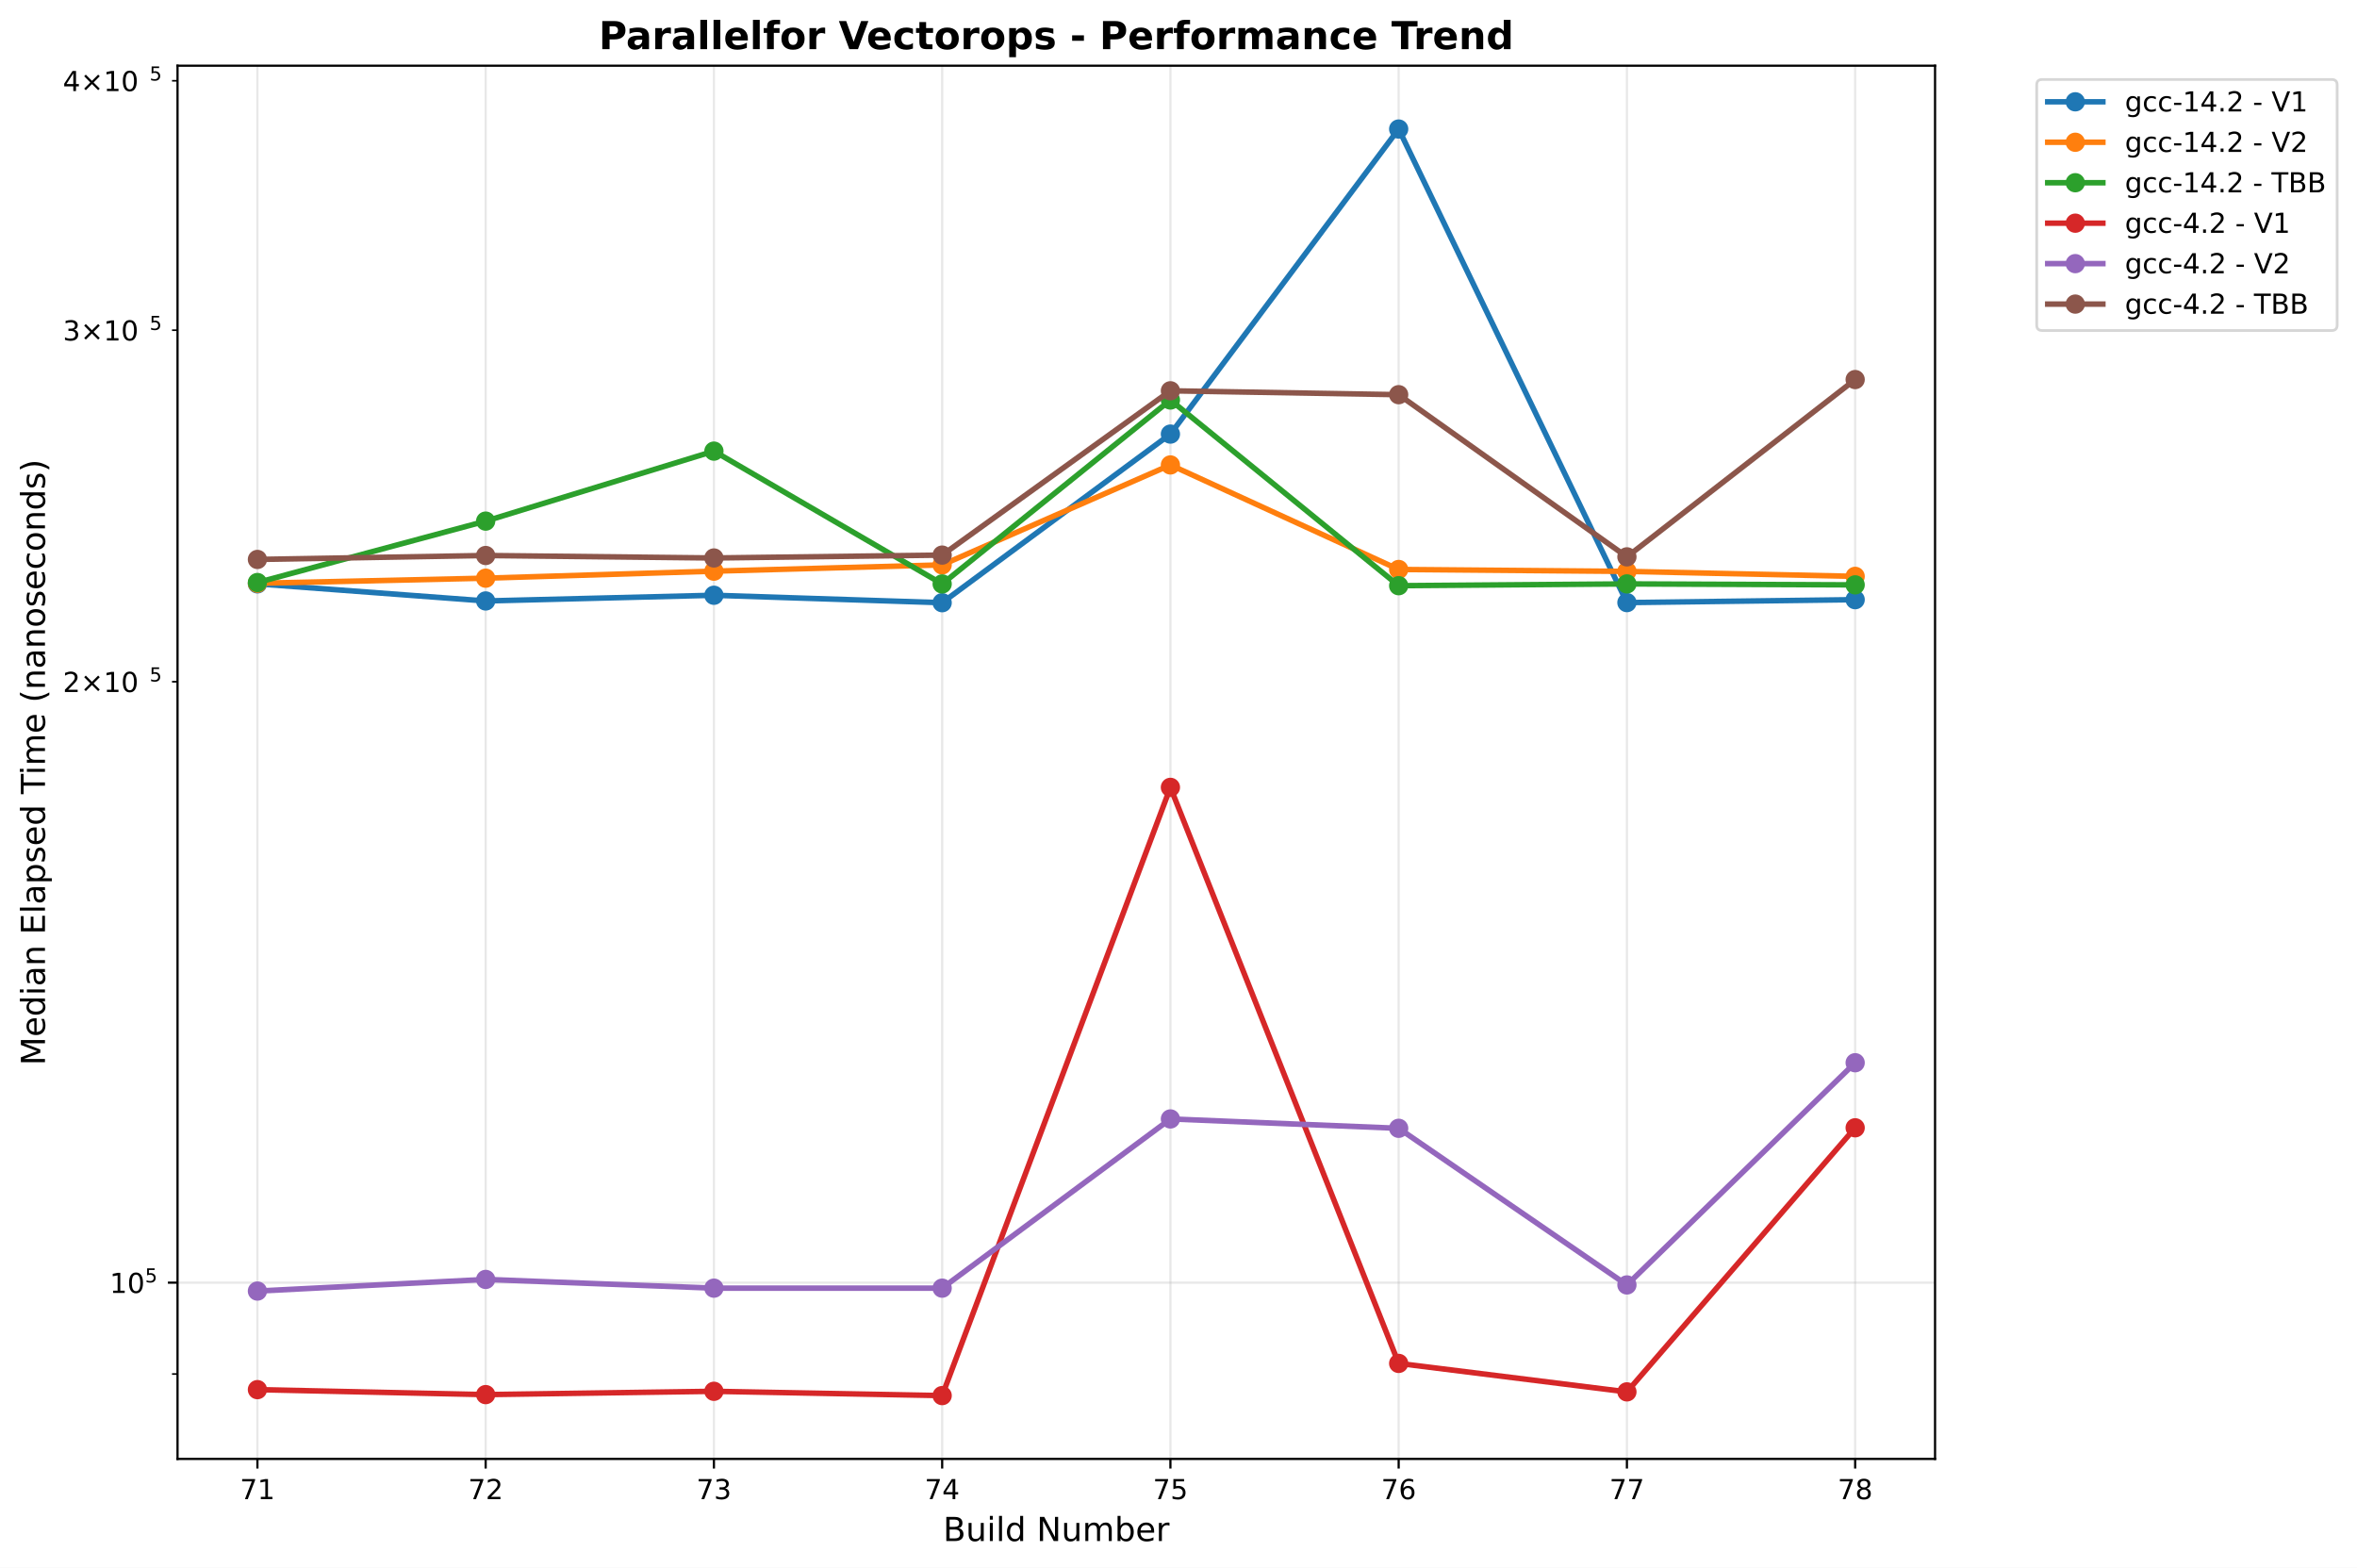
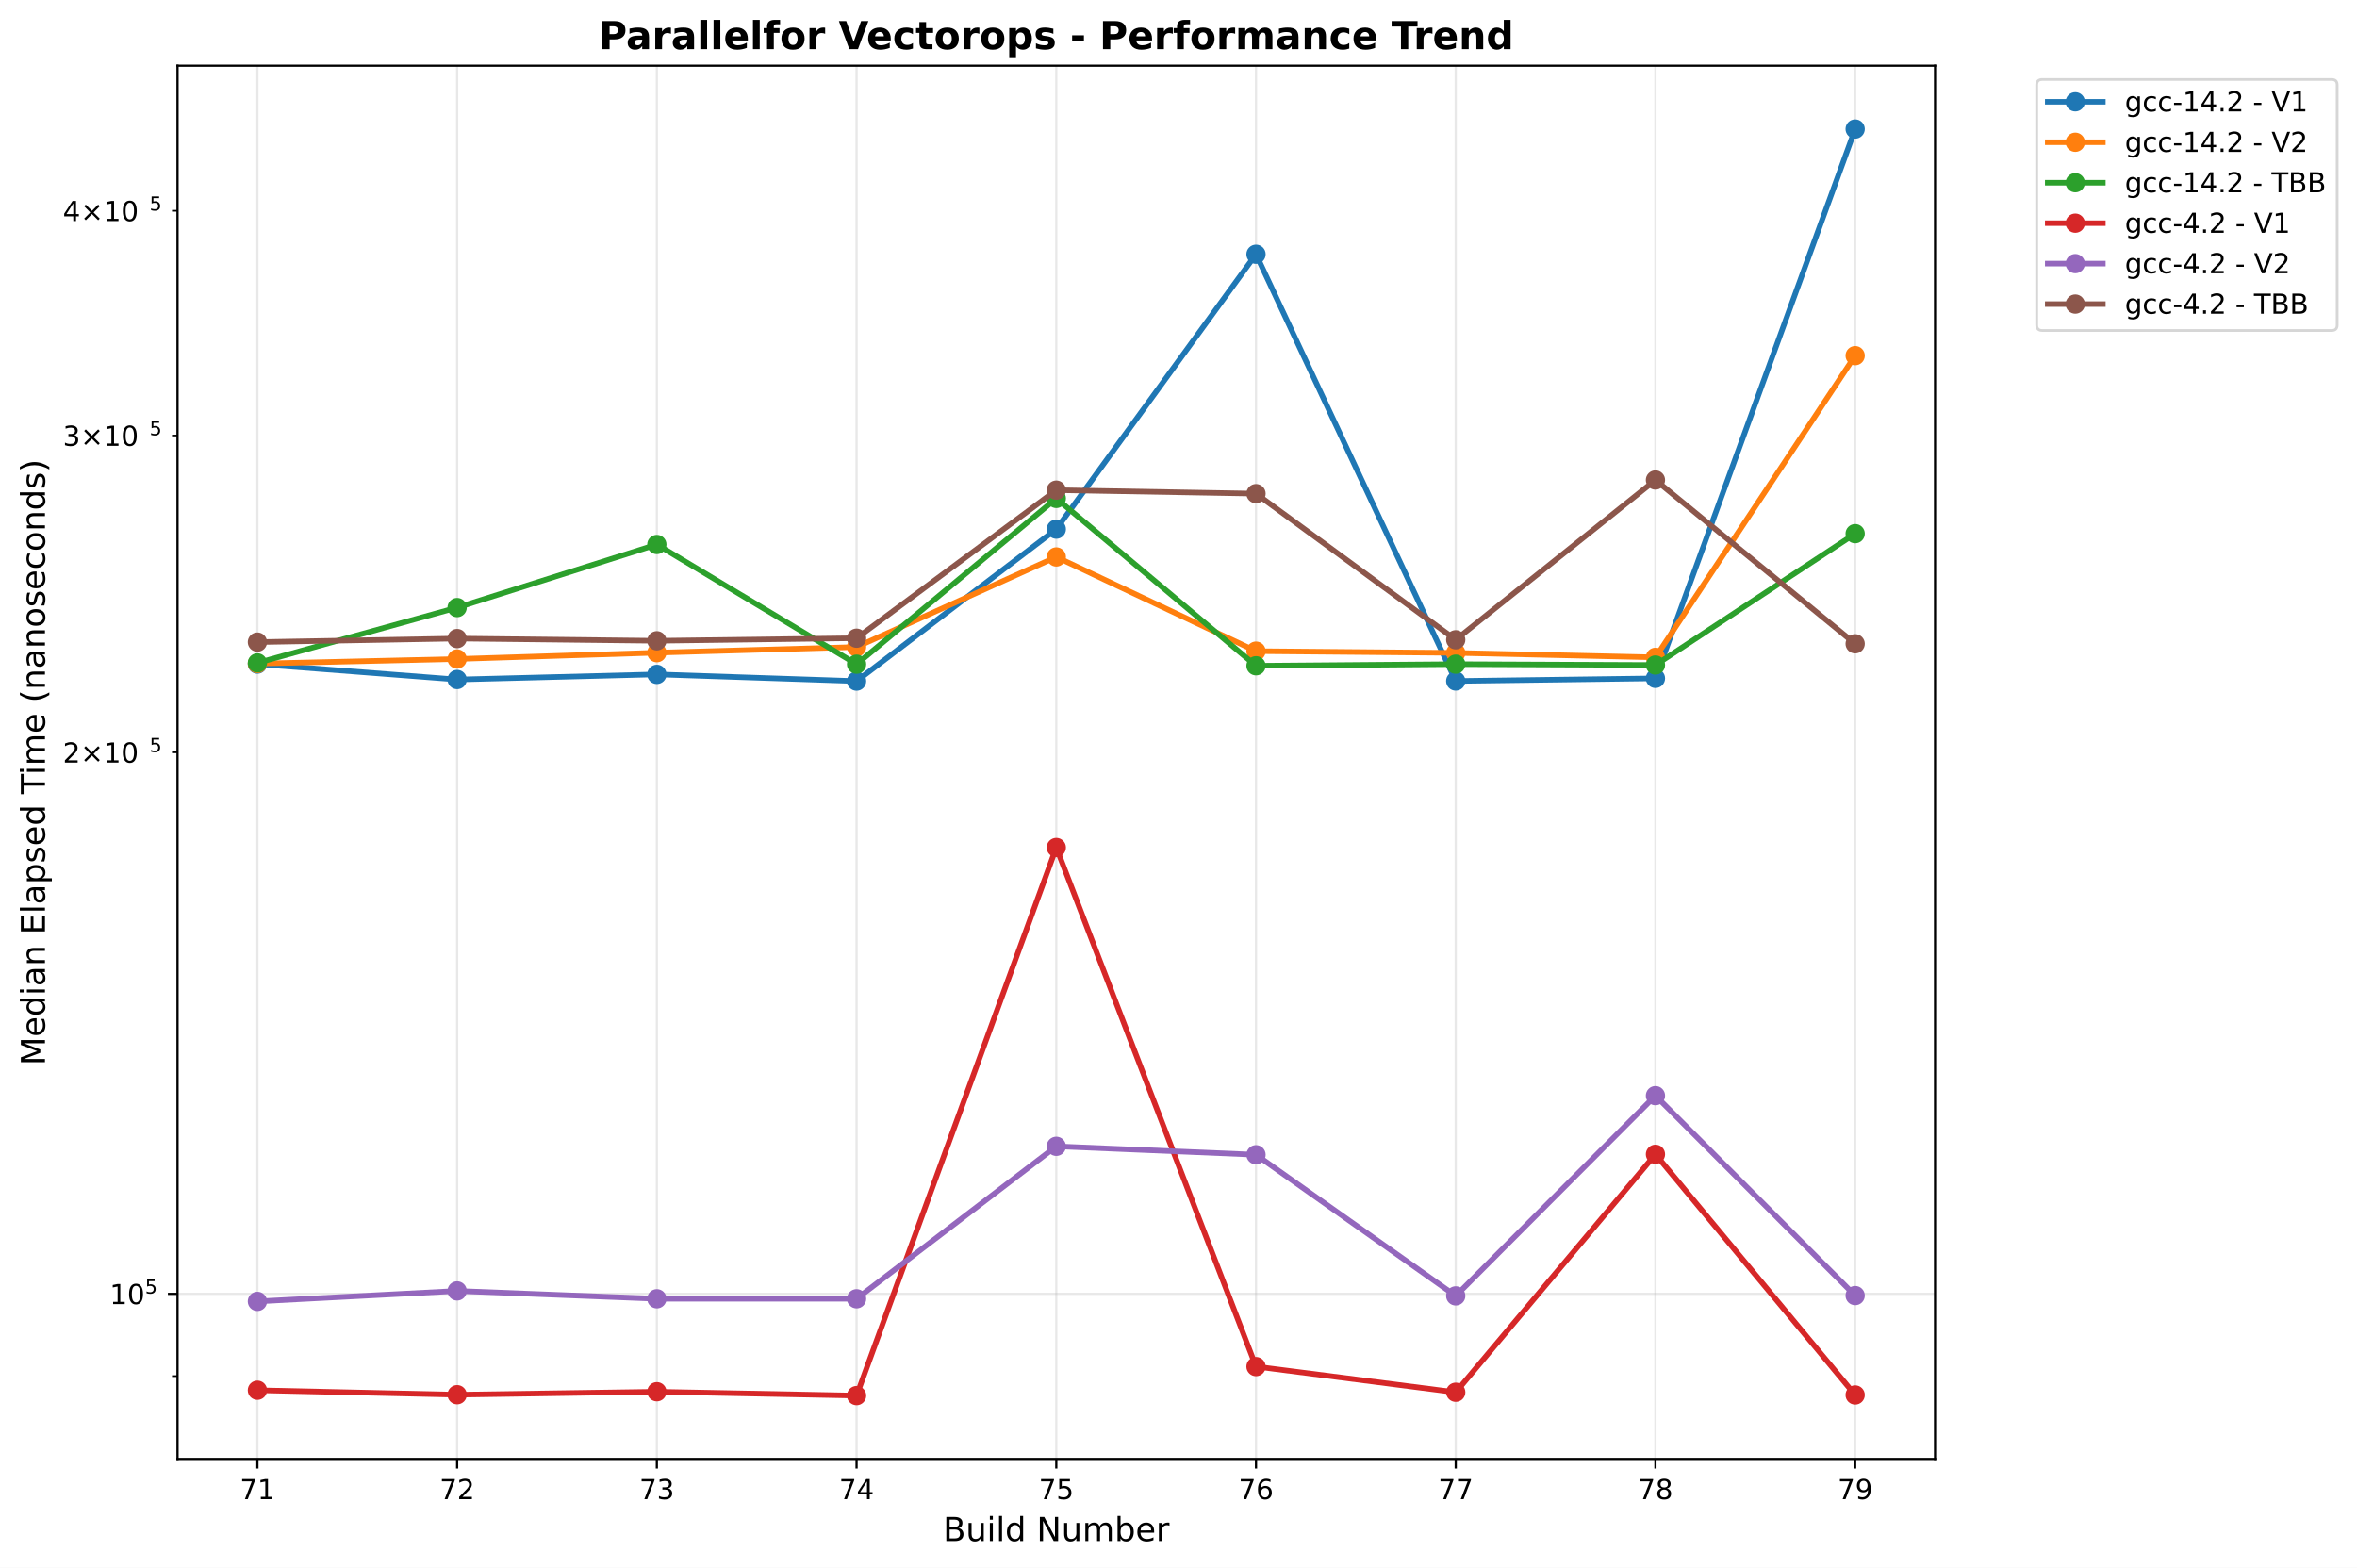
<svg xmlns="http://www.w3.org/2000/svg" xmlns:xlink="http://www.w3.org/1999/xlink" width="855.205pt" height="568.8pt" viewBox="0 0 855.205 568.8" version="1.1">
  <defs>
    <style type="text/css">*{stroke-linejoin: round; stroke-linecap: butt}</style>
  </defs>
  <g id="figure_1">
    <g id="patch_1">
      <path d="M 0 568.8  L 855.205 568.8  L 855.205 0  L 0 0  z " style="fill: #ffffff" />
    </g>
    <g id="axes_1">
      <g id="patch_2">
        <path d="M 64.414 529.308  L 702.107 529.308  L 702.107 23.838  L 64.414 23.838  z " style="fill: #ffffff" />
      </g>
      <g id="matplotlib.axis_1">
        <g id="xtick_1">
          <g id="line2d_1">
-             <path d="M 93.4 529.308  L 93.4 23.838  " clip-path="url(#p2862899b18)" style="fill: none; stroke: #b0b0b0; stroke-opacity: 0.3; stroke-width: 0.8; stroke-linecap: square" />
+             <path d="M 93.4 529.308  L 93.4 23.838  " clip-path="url(#p3cc180a839)" style="fill: none; stroke: #b0b0b0; stroke-opacity: 0.3; stroke-width: 0.8; stroke-linecap: square" />
          </g>
          <g id="line2d_2">
            <defs>
-               <path id="m5573935c95" d="M 0 0  L 0 3.5  " style="stroke: #000000; stroke-width: 0.8" />
+               <path id="m698084ceb0" d="M 0 0  L 0 3.5  " style="stroke: #000000; stroke-width: 0.8" />
            </defs>
            <g>
-               <use xlink:href="#m5573935c95" x="93.4" y="529.308" style="stroke: #000000; stroke-width: 0.8" />
+               <use xlink:href="#m698084ceb0" x="93.4" y="529.308" style="stroke: #000000; stroke-width: 0.8" />
            </g>
          </g>
          <g id="text_1">
            <text style="font: 10px 'DejaVu Sans', 'Bitstream Vera Sans', 'Computer Modern Sans Serif', 'Lucida Grande', 'Verdana', 'Geneva', 'Lucid', 'Arial', 'Helvetica', 'Avant Garde', sans-serif; text-anchor: middle" x="93.4" y="543.907" transform="rotate(-0 93.39983 543.9066)">71</text>
          </g>
        </g>
        <g id="xtick_2">
          <g id="line2d_3">
-             <path d="M 176.217 529.308  L 176.217 23.838  " clip-path="url(#p2862899b18)" style="fill: none; stroke: #b0b0b0; stroke-opacity: 0.3; stroke-width: 0.8; stroke-linecap: square" />
+             <path d="M 165.865 529.308  L 165.865 23.838  " clip-path="url(#p3cc180a839)" style="fill: none; stroke: #b0b0b0; stroke-opacity: 0.3; stroke-width: 0.8; stroke-linecap: square" />
          </g>
          <g id="line2d_4">
            <g>
-               <use xlink:href="#m5573935c95" x="176.217" y="529.308" style="stroke: #000000; stroke-width: 0.8" />
+               <use xlink:href="#m698084ceb0" x="165.865" y="529.308" style="stroke: #000000; stroke-width: 0.8" />
            </g>
          </g>
          <g id="text_2">
-             <text style="font: 10px 'DejaVu Sans', 'Bitstream Vera Sans', 'Computer Modern Sans Serif', 'Lucida Grande', 'Verdana', 'Geneva', 'Lucid', 'Arial', 'Helvetica', 'Avant Garde', sans-serif; text-anchor: middle" x="176.217" y="543.907" transform="rotate(-0 176.2172 543.9066)">72</text>
+             <text style="font: 10px 'DejaVu Sans', 'Bitstream Vera Sans', 'Computer Modern Sans Serif', 'Lucida Grande', 'Verdana', 'Geneva', 'Lucid', 'Arial', 'Helvetica', 'Avant Garde', sans-serif; text-anchor: middle" x="165.865" y="543.907" transform="rotate(-0 165.865 543.9066)">72</text>
          </g>
        </g>
        <g id="xtick_3">
          <g id="line2d_5">
-             <path d="M 259.035 529.308  L 259.035 23.838  " clip-path="url(#p2862899b18)" style="fill: none; stroke: #b0b0b0; stroke-opacity: 0.3; stroke-width: 0.8; stroke-linecap: square" />
+             <path d="M 238.33 529.308  L 238.33 23.838  " clip-path="url(#p3cc180a839)" style="fill: none; stroke: #b0b0b0; stroke-opacity: 0.3; stroke-width: 0.8; stroke-linecap: square" />
          </g>
          <g id="line2d_6">
            <g>
-               <use xlink:href="#m5573935c95" x="259.035" y="529.308" style="stroke: #000000; stroke-width: 0.8" />
+               <use xlink:href="#m698084ceb0" x="238.33" y="529.308" style="stroke: #000000; stroke-width: 0.8" />
            </g>
          </g>
          <g id="text_3">
-             <text style="font: 10px 'DejaVu Sans', 'Bitstream Vera Sans', 'Computer Modern Sans Serif', 'Lucida Grande', 'Verdana', 'Geneva', 'Lucid', 'Arial', 'Helvetica', 'Avant Garde', sans-serif; text-anchor: middle" x="259.035" y="543.907" transform="rotate(-0 259.0346 543.9066)">73</text>
+             <text style="font: 10px 'DejaVu Sans', 'Bitstream Vera Sans', 'Computer Modern Sans Serif', 'Lucida Grande', 'Verdana', 'Geneva', 'Lucid', 'Arial', 'Helvetica', 'Avant Garde', sans-serif; text-anchor: middle" x="238.33" y="543.907" transform="rotate(-0 238.3302 543.9066)">73</text>
          </g>
        </g>
        <g id="xtick_4">
          <g id="line2d_7">
-             <path d="M 341.852 529.308  L 341.852 23.838  " clip-path="url(#p2862899b18)" style="fill: none; stroke: #b0b0b0; stroke-opacity: 0.3; stroke-width: 0.8; stroke-linecap: square" />
+             <path d="M 310.795 529.308  L 310.795 23.838  " clip-path="url(#p3cc180a839)" style="fill: none; stroke: #b0b0b0; stroke-opacity: 0.3; stroke-width: 0.8; stroke-linecap: square" />
          </g>
          <g id="line2d_8">
            <g>
-               <use xlink:href="#m5573935c95" x="341.852" y="529.308" style="stroke: #000000; stroke-width: 0.8" />
+               <use xlink:href="#m698084ceb0" x="310.795" y="529.308" style="stroke: #000000; stroke-width: 0.8" />
            </g>
          </g>
          <g id="text_4">
-             <text style="font: 10px 'DejaVu Sans', 'Bitstream Vera Sans', 'Computer Modern Sans Serif', 'Lucida Grande', 'Verdana', 'Geneva', 'Lucid', 'Arial', 'Helvetica', 'Avant Garde', sans-serif; text-anchor: middle" x="341.852" y="543.907" transform="rotate(-0 341.8519 543.9066)">74</text>
+             <text style="font: 10px 'DejaVu Sans', 'Bitstream Vera Sans', 'Computer Modern Sans Serif', 'Lucida Grande', 'Verdana', 'Geneva', 'Lucid', 'Arial', 'Helvetica', 'Avant Garde', sans-serif; text-anchor: middle" x="310.795" y="543.907" transform="rotate(-0 310.7954 543.9066)">74</text>
          </g>
        </g>
        <g id="xtick_5">
          <g id="line2d_9">
-             <path d="M 424.669 529.308  L 424.669 23.838  " clip-path="url(#p2862899b18)" style="fill: none; stroke: #b0b0b0; stroke-opacity: 0.3; stroke-width: 0.8; stroke-linecap: square" />
+             <path d="M 383.261 529.308  L 383.261 23.838  " clip-path="url(#p3cc180a839)" style="fill: none; stroke: #b0b0b0; stroke-opacity: 0.3; stroke-width: 0.8; stroke-linecap: square" />
          </g>
          <g id="line2d_10">
            <g>
-               <use xlink:href="#m5573935c95" x="424.669" y="529.308" style="stroke: #000000; stroke-width: 0.8" />
+               <use xlink:href="#m698084ceb0" x="383.261" y="529.308" style="stroke: #000000; stroke-width: 0.8" />
            </g>
          </g>
          <g id="text_5">
-             <text style="font: 10px 'DejaVu Sans', 'Bitstream Vera Sans', 'Computer Modern Sans Serif', 'Lucida Grande', 'Verdana', 'Geneva', 'Lucid', 'Arial', 'Helvetica', 'Avant Garde', sans-serif; text-anchor: middle" x="424.669" y="543.907" transform="rotate(-0 424.6693 543.9066)">75</text>
+             <text style="font: 10px 'DejaVu Sans', 'Bitstream Vera Sans', 'Computer Modern Sans Serif', 'Lucida Grande', 'Verdana', 'Geneva', 'Lucid', 'Arial', 'Helvetica', 'Avant Garde', sans-serif; text-anchor: middle" x="383.261" y="543.907" transform="rotate(-0 383.2606 543.9066)">75</text>
          </g>
        </g>
        <g id="xtick_6">
          <g id="line2d_11">
-             <path d="M 507.487 529.308  L 507.487 23.838  " clip-path="url(#p2862899b18)" style="fill: none; stroke: #b0b0b0; stroke-opacity: 0.3; stroke-width: 0.8; stroke-linecap: square" />
+             <path d="M 455.726 529.308  L 455.726 23.838  " clip-path="url(#p3cc180a839)" style="fill: none; stroke: #b0b0b0; stroke-opacity: 0.3; stroke-width: 0.8; stroke-linecap: square" />
          </g>
          <g id="line2d_12">
            <g>
-               <use xlink:href="#m5573935c95" x="507.487" y="529.308" style="stroke: #000000; stroke-width: 0.8" />
+               <use xlink:href="#m698084ceb0" x="455.726" y="529.308" style="stroke: #000000; stroke-width: 0.8" />
            </g>
          </g>
          <g id="text_6">
-             <text style="font: 10px 'DejaVu Sans', 'Bitstream Vera Sans', 'Computer Modern Sans Serif', 'Lucida Grande', 'Verdana', 'Geneva', 'Lucid', 'Arial', 'Helvetica', 'Avant Garde', sans-serif; text-anchor: middle" x="507.487" y="543.907" transform="rotate(-0 507.4867 543.9066)">76</text>
+             <text style="font: 10px 'DejaVu Sans', 'Bitstream Vera Sans', 'Computer Modern Sans Serif', 'Lucida Grande', 'Verdana', 'Geneva', 'Lucid', 'Arial', 'Helvetica', 'Avant Garde', sans-serif; text-anchor: middle" x="455.726" y="543.907" transform="rotate(-0 455.7258 543.9066)">76</text>
          </g>
        </g>
        <g id="xtick_7">
          <g id="line2d_13">
-             <path d="M 590.304 529.308  L 590.304 23.838  " clip-path="url(#p2862899b18)" style="fill: none; stroke: #b0b0b0; stroke-opacity: 0.3; stroke-width: 0.8; stroke-linecap: square" />
+             <path d="M 528.191 529.308  L 528.191 23.838  " clip-path="url(#p3cc180a839)" style="fill: none; stroke: #b0b0b0; stroke-opacity: 0.3; stroke-width: 0.8; stroke-linecap: square" />
          </g>
          <g id="line2d_14">
            <g>
-               <use xlink:href="#m5573935c95" x="590.304" y="529.308" style="stroke: #000000; stroke-width: 0.8" />
+               <use xlink:href="#m698084ceb0" x="528.191" y="529.308" style="stroke: #000000; stroke-width: 0.8" />
            </g>
          </g>
          <g id="text_7">
-             <text style="font: 10px 'DejaVu Sans', 'Bitstream Vera Sans', 'Computer Modern Sans Serif', 'Lucida Grande', 'Verdana', 'Geneva', 'Lucid', 'Arial', 'Helvetica', 'Avant Garde', sans-serif; text-anchor: middle" x="590.304" y="543.907" transform="rotate(-0 590.304 543.9066)">77</text>
+             <text style="font: 10px 'DejaVu Sans', 'Bitstream Vera Sans', 'Computer Modern Sans Serif', 'Lucida Grande', 'Verdana', 'Geneva', 'Lucid', 'Arial', 'Helvetica', 'Avant Garde', sans-serif; text-anchor: middle" x="528.191" y="543.907" transform="rotate(-0 528.191 543.9066)">77</text>
          </g>
        </g>
        <g id="xtick_8">
          <g id="line2d_15">
-             <path d="M 673.121 529.308  L 673.121 23.838  " clip-path="url(#p2862899b18)" style="fill: none; stroke: #b0b0b0; stroke-opacity: 0.3; stroke-width: 0.8; stroke-linecap: square" />
+             <path d="M 600.656 529.308  L 600.656 23.838  " clip-path="url(#p3cc180a839)" style="fill: none; stroke: #b0b0b0; stroke-opacity: 0.3; stroke-width: 0.8; stroke-linecap: square" />
          </g>
          <g id="line2d_16">
            <g>
-               <use xlink:href="#m5573935c95" x="673.121" y="529.308" style="stroke: #000000; stroke-width: 0.8" />
+               <use xlink:href="#m698084ceb0" x="600.656" y="529.308" style="stroke: #000000; stroke-width: 0.8" />
            </g>
          </g>
          <g id="text_8">
-             <text style="font: 10px 'DejaVu Sans', 'Bitstream Vera Sans', 'Computer Modern Sans Serif', 'Lucida Grande', 'Verdana', 'Geneva', 'Lucid', 'Arial', 'Helvetica', 'Avant Garde', sans-serif; text-anchor: middle" x="673.121" y="543.907" transform="rotate(-0 673.1214 543.9066)">78</text>
-           </g>
-         </g>
-         <g id="text_9">
+             <text style="font: 10px 'DejaVu Sans', 'Bitstream Vera Sans', 'Computer Modern Sans Serif', 'Lucida Grande', 'Verdana', 'Geneva', 'Lucid', 'Arial', 'Helvetica', 'Avant Garde', sans-serif; text-anchor: middle" x="600.656" y="543.907" transform="rotate(-0 600.6562 543.9066)">78</text>
+           </g>
+         </g>
+         <g id="xtick_9">
+           <g id="line2d_17">
+             <path d="M 673.121 529.308  L 673.121 23.838  " clip-path="url(#p3cc180a839)" style="fill: none; stroke: #b0b0b0; stroke-opacity: 0.3; stroke-width: 0.8; stroke-linecap: square" />
+           </g>
+           <g id="line2d_18">
+             <g>
+               <use xlink:href="#m698084ceb0" x="673.121" y="529.308" style="stroke: #000000; stroke-width: 0.8" />
+             </g>
+           </g>
+           <g id="text_9">
+             <text style="font: 10px 'DejaVu Sans', 'Bitstream Vera Sans', 'Computer Modern Sans Serif', 'Lucida Grande', 'Verdana', 'Geneva', 'Lucid', 'Arial', 'Helvetica', 'Avant Garde', sans-serif; text-anchor: middle" x="673.121" y="543.907" transform="rotate(-0 673.1214 543.9066)">79</text>
+           </g>
+         </g>
+         <g id="text_10">
          <text style="font: 12px 'DejaVu Sans', 'Bitstream Vera Sans', 'Computer Modern Sans Serif', 'Lucida Grande', 'Verdana', 'Geneva', 'Lucid', 'Arial', 'Helvetica', 'Avant Garde', sans-serif; text-anchor: middle" x="383.261" y="559.104" transform="rotate(-0 383.2606 559.1044)">Build Number</text>
        </g>
      </g>
      <g id="matplotlib.axis_2">
        <g id="ytick_1">
-           <g id="line2d_17">
-             <path d="M 64.414 465.358  L 702.107 465.358  " clip-path="url(#p2862899b18)" style="fill: none; stroke: #b0b0b0; stroke-opacity: 0.3; stroke-width: 0.8; stroke-linecap: square" />
-           </g>
-           <g id="line2d_18">
+           <g id="line2d_19">
+             <path d="M 64.414 469.409  L 702.107 469.409  " clip-path="url(#p3cc180a839)" style="fill: none; stroke: #b0b0b0; stroke-opacity: 0.3; stroke-width: 0.8; stroke-linecap: square" />
+           </g>
+           <g id="line2d_20">
            <defs>
-               <path id="m1bce113499" d="M 0 0  L -3.5 0  " style="stroke: #000000; stroke-width: 0.8" />
+               <path id="mbfb0896b2e" d="M 0 0  L -3.5 0  " style="stroke: #000000; stroke-width: 0.8" />
            </defs>
            <g>
-               <use xlink:href="#m1bce113499" x="64.414" y="465.358" style="stroke: #000000; stroke-width: 0.8" />
-             </g>
-           </g>
-           <g id="text_10">
-             <g transform="translate(39.81375 469.1571)">
+               <use xlink:href="#mbfb0896b2e" x="64.414" y="469.409" style="stroke: #000000; stroke-width: 0.8" />
+             </g>
+           </g>
+           <g id="text_11">
+             <g transform="translate(39.81375 473.2086)">
              <text>
                <tspan style="font: 10px 'DejaVu Sans'" x="0 6.362" y="-0.064">10</tspan>
                <tspan style="font: 7px 'DejaVu Sans'" x="12.82" y="-3.892">5</tspan>
              </text>
            </g>
          </g>
        </g>
        <g id="ytick_2">
-           <g id="line2d_19">
+           <g id="line2d_21">
            <defs>
-               <path id="m33637132d0" d="M 0 0  L -2 0  " style="stroke: #000000; stroke-width: 0.6" />
+               <path id="m4f683d90cc" d="M 0 0  L -2 0  " style="stroke: #000000; stroke-width: 0.6" />
            </defs>
            <g>
-               <use xlink:href="#m33637132d0" x="64.414" y="498.498" style="stroke: #000000; stroke-width: 0.6" />
+               <use xlink:href="#m4f683d90cc" x="64.414" y="499.273" style="stroke: #000000; stroke-width: 0.6" />
            </g>
          </g>
        </g>
        <g id="ytick_3">
-           <g id="line2d_20">
-             <g>
-               <use xlink:href="#m33637132d0" x="64.414" y="247.335" style="stroke: #000000; stroke-width: 0.6" />
-             </g>
-           </g>
-           <g id="text_11">
-             <g transform="translate(22.81375 251.1339)">
+           <g id="line2d_22">
+             <g>
+               <use xlink:href="#m4f683d90cc" x="64.414" y="272.944" style="stroke: #000000; stroke-width: 0.6" />
+             </g>
+           </g>
+           <g id="text_12">
+             <g transform="translate(22.81375 276.7431)">
              <text>
                <tspan style="font: 10px 'DejaVu Sans'" x="0 8.311 18.638 25" y="-0.064">2×10</tspan>
                <tspan style="font: 7px 'DejaVu Sans'" x="31.458" y="-3.892">5</tspan>
              </text>
            </g>
          </g>
        </g>
        <g id="ytick_4">
-           <g id="line2d_21">
-             <g>
-               <use xlink:href="#m33637132d0" x="64.414" y="119.799" style="stroke: #000000; stroke-width: 0.6" />
-             </g>
-           </g>
-           <g id="text_12">
-             <g transform="translate(22.81375 123.5984)">
+           <g id="line2d_23">
+             <g>
+               <use xlink:href="#m4f683d90cc" x="64.414" y="158.019" style="stroke: #000000; stroke-width: 0.6" />
+             </g>
+           </g>
+           <g id="text_13">
+             <g transform="translate(22.81375 161.8182)">
              <text>
                <tspan style="font: 10px 'DejaVu Sans'" x="0 8.311 18.638 25" y="-0.064">3×10</tspan>
                <tspan style="font: 7px 'DejaVu Sans'" x="31.458" y="-3.892">5</tspan>
              </text>
            </g>
          </g>
        </g>
        <g id="ytick_5">
-           <g id="line2d_22">
-             <g>
-               <use xlink:href="#m33637132d0" x="64.414" y="29.311" style="stroke: #000000; stroke-width: 0.6" />
-             </g>
-           </g>
-           <g id="text_13">
-             <g transform="translate(22.81375 33.11061)">
+           <g id="line2d_24">
+             <g>
+               <use xlink:href="#m4f683d90cc" x="64.414" y="76.478" style="stroke: #000000; stroke-width: 0.6" />
+             </g>
+           </g>
+           <g id="text_14">
+             <g transform="translate(22.81375 80.27768)">
              <text>
                <tspan style="font: 10px 'DejaVu Sans'" x="0 8.311 18.638 25" y="-0.064">4×10</tspan>
                <tspan style="font: 7px 'DejaVu Sans'" x="31.458" y="-3.892">5</tspan>
              </text>
            </g>
          </g>
        </g>
-         <g id="text_14">
+         <g id="text_15">
          <text style="font: 12px 'DejaVu Sans', 'Bitstream Vera Sans', 'Computer Modern Sans Serif', 'Lucida Grande', 'Verdana', 'Geneva', 'Lucid', 'Arial', 'Helvetica', 'Avant Garde', sans-serif; text-anchor: middle" x="16.318" y="276.573" transform="rotate(-90 16.31812 276.573)">Median Elapsed Time (nanoseconds)</text>
        </g>
      </g>
-       <g id="line2d_23">
-         <path d="M 93.4 211.827  L 176.217 218.034  L 259.035 215.964  L 341.852 218.666  L 424.669 157.49  L 507.487 46.814  L 590.304 218.628  L 673.121 217.566  " clip-path="url(#p2862899b18)" style="fill: none; stroke: #1f77b4; stroke-width: 2; stroke-linecap: square" />
-         <defs>
-           <path id="m738e9fc790" d="M 0 3  C 0.796 3 1.559 2.684 2.121 2.121  C 2.684 1.559 3 0.796 3 0  C 3 -0.796 2.684 -1.559 2.121 -2.121  C 1.559 -2.684 0.796 -3 0 -3  C -0.796 -3 -1.559 -2.684 -2.121 -2.121  C -2.684 -1.559 -3 -0.796 -3 0  C -3 0.796 -2.684 1.559 -2.121 2.121  C -1.559 2.684 -0.796 3 0 3  z " style="stroke: #1f77b4" />
-         </defs>
-         <g clip-path="url(#p2862899b18)">
-           <use xlink:href="#m738e9fc790" x="93.4" y="211.827" style="fill: #1f77b4; stroke: #1f77b4" />
-           <use xlink:href="#m738e9fc790" x="176.217" y="218.034" style="fill: #1f77b4; stroke: #1f77b4" />
-           <use xlink:href="#m738e9fc790" x="259.035" y="215.964" style="fill: #1f77b4; stroke: #1f77b4" />
-           <use xlink:href="#m738e9fc790" x="341.852" y="218.666" style="fill: #1f77b4; stroke: #1f77b4" />
-           <use xlink:href="#m738e9fc790" x="424.669" y="157.49" style="fill: #1f77b4; stroke: #1f77b4" />
-           <use xlink:href="#m738e9fc790" x="507.487" y="46.814" style="fill: #1f77b4; stroke: #1f77b4" />
-           <use xlink:href="#m738e9fc790" x="590.304" y="218.628" style="fill: #1f77b4; stroke: #1f77b4" />
-           <use xlink:href="#m738e9fc790" x="673.121" y="217.566" style="fill: #1f77b4; stroke: #1f77b4" />
-         </g>
-       </g>
-       <g id="line2d_24">
-         <path d="M 93.4 211.622  L 176.217 209.769  L 259.035 207.225  L 341.852 204.948  L 424.669 168.683  L 507.487 206.608  L 590.304 207.305  L 673.121 209.108  " clip-path="url(#p2862899b18)" style="fill: none; stroke: #ff7f0e; stroke-width: 2; stroke-linecap: square" />
-         <defs>
-           <path id="m50084777ac" d="M 0 3  C 0.796 3 1.559 2.684 2.121 2.121  C 2.684 1.559 3 0.796 3 0  C 3 -0.796 2.684 -1.559 2.121 -2.121  C 1.559 -2.684 0.796 -3 0 -3  C -0.796 -3 -1.559 -2.684 -2.121 -2.121  C -2.684 -1.559 -3 -0.796 -3 0  C -3 0.796 -2.684 1.559 -2.121 2.121  C -1.559 2.684 -0.796 3 0 3  z " style="stroke: #ff7f0e" />
-         </defs>
-         <g clip-path="url(#p2862899b18)">
-           <use xlink:href="#m50084777ac" x="93.4" y="211.622" style="fill: #ff7f0e; stroke: #ff7f0e" />
-           <use xlink:href="#m50084777ac" x="176.217" y="209.769" style="fill: #ff7f0e; stroke: #ff7f0e" />
-           <use xlink:href="#m50084777ac" x="259.035" y="207.225" style="fill: #ff7f0e; stroke: #ff7f0e" />
-           <use xlink:href="#m50084777ac" x="341.852" y="204.948" style="fill: #ff7f0e; stroke: #ff7f0e" />
-           <use xlink:href="#m50084777ac" x="424.669" y="168.683" style="fill: #ff7f0e; stroke: #ff7f0e" />
-           <use xlink:href="#m50084777ac" x="507.487" y="206.608" style="fill: #ff7f0e; stroke: #ff7f0e" />
-           <use xlink:href="#m50084777ac" x="590.304" y="207.305" style="fill: #ff7f0e; stroke: #ff7f0e" />
-           <use xlink:href="#m50084777ac" x="673.121" y="209.108" style="fill: #ff7f0e; stroke: #ff7f0e" />
-         </g>
-       </g>
      <g id="line2d_25">
-         <path d="M 93.4 211.345  L 176.217 189.066  L 259.035 163.671  L 341.852 211.86  L 424.669 145.124  L 507.487 212.495  L 590.304 211.848  L 673.121 212.196  " clip-path="url(#p2862899b18)" style="fill: none; stroke: #2ca02c; stroke-width: 2; stroke-linecap: square" />
-         <defs>
-           <path id="m4ae125c414" d="M 0 3  C 0.796 3 1.559 2.684 2.121 2.121  C 2.684 1.559 3 0.796 3 0  C 3 -0.796 2.684 -1.559 2.121 -2.121  C 1.559 -2.684 0.796 -3 0 -3  C -0.796 -3 -1.559 -2.684 -2.121 -2.121  C -2.684 -1.559 -3 -0.796 -3 0  C -3 0.796 -2.684 1.559 -2.121 2.121  C -1.559 2.684 -0.796 3 0 3  z " style="stroke: #2ca02c" />
-         </defs>
-         <g clip-path="url(#p2862899b18)">
-           <use xlink:href="#m4ae125c414" x="93.4" y="211.345" style="fill: #2ca02c; stroke: #2ca02c" />
-           <use xlink:href="#m4ae125c414" x="176.217" y="189.066" style="fill: #2ca02c; stroke: #2ca02c" />
-           <use xlink:href="#m4ae125c414" x="259.035" y="163.671" style="fill: #2ca02c; stroke: #2ca02c" />
-           <use xlink:href="#m4ae125c414" x="341.852" y="211.86" style="fill: #2ca02c; stroke: #2ca02c" />
-           <use xlink:href="#m4ae125c414" x="424.669" y="145.124" style="fill: #2ca02c; stroke: #2ca02c" />
-           <use xlink:href="#m4ae125c414" x="507.487" y="212.495" style="fill: #2ca02c; stroke: #2ca02c" />
-           <use xlink:href="#m4ae125c414" x="590.304" y="211.848" style="fill: #2ca02c; stroke: #2ca02c" />
-           <use xlink:href="#m4ae125c414" x="673.121" y="212.196" style="fill: #2ca02c; stroke: #2ca02c" />
+         <path d="M 93.4 240.947  L 165.865 246.541  L 238.33 244.675  L 310.795 247.11  L 383.261 191.983  L 455.726 92.25  L 528.191 247.075  L 600.656 246.119  L 673.121 46.814  " clip-path="url(#p3cc180a839)" style="fill: none; stroke: #1f77b4; stroke-width: 2; stroke-linecap: square" />
+         <defs>
+           <path id="m004764d9e2" d="M 0 3  C 0.796 3 1.559 2.684 2.121 2.121  C 2.684 1.559 3 0.796 3 0  C 3 -0.796 2.684 -1.559 2.121 -2.121  C 1.559 -2.684 0.796 -3 0 -3  C -0.796 -3 -1.559 -2.684 -2.121 -2.121  C -2.684 -1.559 -3 -0.796 -3 0  C -3 0.796 -2.684 1.559 -2.121 2.121  C -1.559 2.684 -0.796 3 0 3  z " style="stroke: #1f77b4" />
+         </defs>
+         <g clip-path="url(#p3cc180a839)">
+           <use xlink:href="#m004764d9e2" x="93.4" y="240.947" style="fill: #1f77b4; stroke: #1f77b4" />
+           <use xlink:href="#m004764d9e2" x="165.865" y="246.541" style="fill: #1f77b4; stroke: #1f77b4" />
+           <use xlink:href="#m004764d9e2" x="238.33" y="244.675" style="fill: #1f77b4; stroke: #1f77b4" />
+           <use xlink:href="#m004764d9e2" x="310.795" y="247.11" style="fill: #1f77b4; stroke: #1f77b4" />
+           <use xlink:href="#m004764d9e2" x="383.261" y="191.983" style="fill: #1f77b4; stroke: #1f77b4" />
+           <use xlink:href="#m004764d9e2" x="455.726" y="92.25" style="fill: #1f77b4; stroke: #1f77b4" />
+           <use xlink:href="#m004764d9e2" x="528.191" y="247.075" style="fill: #1f77b4; stroke: #1f77b4" />
+           <use xlink:href="#m004764d9e2" x="600.656" y="246.119" style="fill: #1f77b4; stroke: #1f77b4" />
+           <use xlink:href="#m004764d9e2" x="673.121" y="46.814" style="fill: #1f77b4; stroke: #1f77b4" />
        </g>
      </g>
      <g id="line2d_26">
-         <path d="M 93.4 504.172  L 176.217 505.975  L 259.035 504.776  L 341.852 506.332  L 424.669 285.66  L 507.487 494.653  L 590.304 504.984  L 673.121 409.173  " clip-path="url(#p2862899b18)" style="fill: none; stroke: #d62728; stroke-width: 2; stroke-linecap: square" />
-         <defs>
-           <path id="m3fa247b4e8" d="M 0 3  C 0.796 3 1.559 2.684 2.121 2.121  C 2.684 1.559 3 0.796 3 0  C 3 -0.796 2.684 -1.559 2.121 -2.121  C 1.559 -2.684 0.796 -3 0 -3  C -0.796 -3 -1.559 -2.684 -2.121 -2.121  C -2.684 -1.559 -3 -0.796 -3 0  C -3 0.796 -2.684 1.559 -2.121 2.121  C -1.559 2.684 -0.796 3 0 3  z " style="stroke: #d62728" />
-         </defs>
-         <g clip-path="url(#p2862899b18)">
-           <use xlink:href="#m3fa247b4e8" x="93.4" y="504.172" style="fill: #d62728; stroke: #d62728" />
-           <use xlink:href="#m3fa247b4e8" x="176.217" y="505.975" style="fill: #d62728; stroke: #d62728" />
-           <use xlink:href="#m3fa247b4e8" x="259.035" y="504.776" style="fill: #d62728; stroke: #d62728" />
-           <use xlink:href="#m3fa247b4e8" x="341.852" y="506.332" style="fill: #d62728; stroke: #d62728" />
-           <use xlink:href="#m3fa247b4e8" x="424.669" y="285.66" style="fill: #d62728; stroke: #d62728" />
-           <use xlink:href="#m3fa247b4e8" x="507.487" y="494.653" style="fill: #d62728; stroke: #d62728" />
-           <use xlink:href="#m3fa247b4e8" x="590.304" y="504.984" style="fill: #d62728; stroke: #d62728" />
-           <use xlink:href="#m3fa247b4e8" x="673.121" y="409.173" style="fill: #d62728; stroke: #d62728" />
+         <path d="M 93.4 240.762  L 165.865 239.093  L 238.33 236.8  L 310.795 234.748  L 383.261 202.07  L 455.726 236.244  L 528.191 236.872  L 600.656 238.497  L 673.121 129.038  " clip-path="url(#p3cc180a839)" style="fill: none; stroke: #ff7f0e; stroke-width: 2; stroke-linecap: square" />
+         <defs>
+           <path id="m0655387f67" d="M 0 3  C 0.796 3 1.559 2.684 2.121 2.121  C 2.684 1.559 3 0.796 3 0  C 3 -0.796 2.684 -1.559 2.121 -2.121  C 1.559 -2.684 0.796 -3 0 -3  C -0.796 -3 -1.559 -2.684 -2.121 -2.121  C -2.684 -1.559 -3 -0.796 -3 0  C -3 0.796 -2.684 1.559 -2.121 2.121  C -1.559 2.684 -0.796 3 0 3  z " style="stroke: #ff7f0e" />
+         </defs>
+         <g clip-path="url(#p3cc180a839)">
+           <use xlink:href="#m0655387f67" x="93.4" y="240.762" style="fill: #ff7f0e; stroke: #ff7f0e" />
+           <use xlink:href="#m0655387f67" x="165.865" y="239.093" style="fill: #ff7f0e; stroke: #ff7f0e" />
+           <use xlink:href="#m0655387f67" x="238.33" y="236.8" style="fill: #ff7f0e; stroke: #ff7f0e" />
+           <use xlink:href="#m0655387f67" x="310.795" y="234.748" style="fill: #ff7f0e; stroke: #ff7f0e" />
+           <use xlink:href="#m0655387f67" x="383.261" y="202.07" style="fill: #ff7f0e; stroke: #ff7f0e" />
+           <use xlink:href="#m0655387f67" x="455.726" y="236.244" style="fill: #ff7f0e; stroke: #ff7f0e" />
+           <use xlink:href="#m0655387f67" x="528.191" y="236.872" style="fill: #ff7f0e; stroke: #ff7f0e" />
+           <use xlink:href="#m0655387f67" x="600.656" y="238.497" style="fill: #ff7f0e; stroke: #ff7f0e" />
+           <use xlink:href="#m0655387f67" x="673.121" y="129.038" style="fill: #ff7f0e; stroke: #ff7f0e" />
        </g>
      </g>
      <g id="line2d_27">
-         <path d="M 93.4 468.405  L 176.217 464.187  L 259.035 467.351  L 341.852 467.35  L 424.669 405.963  L 507.487 409.359  L 590.304 466.187  L 673.121 385.568  " clip-path="url(#p2862899b18)" style="fill: none; stroke: #9467bd; stroke-width: 2; stroke-linecap: square" />
-         <defs>
-           <path id="md9def876b9" d="M 0 3  C 0.796 3 1.559 2.684 2.121 2.121  C 2.684 1.559 3 0.796 3 0  C 3 -0.796 2.684 -1.559 2.121 -2.121  C 1.559 -2.684 0.796 -3 0 -3  C -0.796 -3 -1.559 -2.684 -2.121 -2.121  C -2.684 -1.559 -3 -0.796 -3 0  C -3 0.796 -2.684 1.559 -2.121 2.121  C -1.559 2.684 -0.796 3 0 3  z " style="stroke: #9467bd" />
-         </defs>
-         <g clip-path="url(#p2862899b18)">
-           <use xlink:href="#md9def876b9" x="93.4" y="468.405" style="fill: #9467bd; stroke: #9467bd" />
-           <use xlink:href="#md9def876b9" x="176.217" y="464.187" style="fill: #9467bd; stroke: #9467bd" />
-           <use xlink:href="#md9def876b9" x="259.035" y="467.351" style="fill: #9467bd; stroke: #9467bd" />
-           <use xlink:href="#md9def876b9" x="341.852" y="467.35" style="fill: #9467bd; stroke: #9467bd" />
-           <use xlink:href="#md9def876b9" x="424.669" y="405.963" style="fill: #9467bd; stroke: #9467bd" />
-           <use xlink:href="#md9def876b9" x="507.487" y="409.359" style="fill: #9467bd; stroke: #9467bd" />
-           <use xlink:href="#md9def876b9" x="590.304" y="466.187" style="fill: #9467bd; stroke: #9467bd" />
-           <use xlink:href="#md9def876b9" x="673.121" y="385.568" style="fill: #9467bd; stroke: #9467bd" />
+         <path d="M 93.4 240.513  L 165.865 220.437  L 238.33 197.553  L 310.795 240.977  L 383.261 180.84  L 455.726 241.549  L 528.191 240.966  L 600.656 241.28  L 673.121 193.618  " clip-path="url(#p3cc180a839)" style="fill: none; stroke: #2ca02c; stroke-width: 2; stroke-linecap: square" />
+         <defs>
+           <path id="mc61bfff64e" d="M 0 3  C 0.796 3 1.559 2.684 2.121 2.121  C 2.684 1.559 3 0.796 3 0  C 3 -0.796 2.684 -1.559 2.121 -2.121  C 1.559 -2.684 0.796 -3 0 -3  C -0.796 -3 -1.559 -2.684 -2.121 -2.121  C -2.684 -1.559 -3 -0.796 -3 0  C -3 0.796 -2.684 1.559 -2.121 2.121  C -1.559 2.684 -0.796 3 0 3  z " style="stroke: #2ca02c" />
+         </defs>
+         <g clip-path="url(#p3cc180a839)">
+           <use xlink:href="#mc61bfff64e" x="93.4" y="240.513" style="fill: #2ca02c; stroke: #2ca02c" />
+           <use xlink:href="#mc61bfff64e" x="165.865" y="220.437" style="fill: #2ca02c; stroke: #2ca02c" />
+           <use xlink:href="#mc61bfff64e" x="238.33" y="197.553" style="fill: #2ca02c; stroke: #2ca02c" />
+           <use xlink:href="#mc61bfff64e" x="310.795" y="240.977" style="fill: #2ca02c; stroke: #2ca02c" />
+           <use xlink:href="#mc61bfff64e" x="383.261" y="180.84" style="fill: #2ca02c; stroke: #2ca02c" />
+           <use xlink:href="#mc61bfff64e" x="455.726" y="241.549" style="fill: #2ca02c; stroke: #2ca02c" />
+           <use xlink:href="#mc61bfff64e" x="528.191" y="240.966" style="fill: #2ca02c; stroke: #2ca02c" />
+           <use xlink:href="#mc61bfff64e" x="600.656" y="241.28" style="fill: #2ca02c; stroke: #2ca02c" />
+           <use xlink:href="#mc61bfff64e" x="673.121" y="193.618" style="fill: #2ca02c; stroke: #2ca02c" />
        </g>
      </g>
      <g id="line2d_28">
-         <path d="M 93.4 202.969  L 176.217 201.54  L 259.035 202.439  L 341.852 201.395  L 424.669 141.782  L 507.487 143.194  L 590.304 202.031  L 673.121 137.706  " clip-path="url(#p2862899b18)" style="fill: none; stroke: #8c564b; stroke-width: 2; stroke-linecap: square" />
-         <defs>
-           <path id="m0999095b35" d="M 0 3  C 0.796 3 1.559 2.684 2.121 2.121  C 2.684 1.559 3 0.796 3 0  C 3 -0.796 2.684 -1.559 2.121 -2.121  C 1.559 -2.684 0.796 -3 0 -3  C -0.796 -3 -1.559 -2.684 -2.121 -2.121  C -2.684 -1.559 -3 -0.796 -3 0  C -3 0.796 -2.684 1.559 -2.121 2.121  C -1.559 2.684 -0.796 3 0 3  z " style="stroke: #8c564b" />
-         </defs>
-         <g clip-path="url(#p2862899b18)">
-           <use xlink:href="#m0999095b35" x="93.4" y="202.969" style="fill: #8c564b; stroke: #8c564b" />
-           <use xlink:href="#m0999095b35" x="176.217" y="201.54" style="fill: #8c564b; stroke: #8c564b" />
-           <use xlink:href="#m0999095b35" x="259.035" y="202.439" style="fill: #8c564b; stroke: #8c564b" />
-           <use xlink:href="#m0999095b35" x="341.852" y="201.395" style="fill: #8c564b; stroke: #8c564b" />
-           <use xlink:href="#m0999095b35" x="424.669" y="141.782" style="fill: #8c564b; stroke: #8c564b" />
-           <use xlink:href="#m0999095b35" x="507.487" y="143.194" style="fill: #8c564b; stroke: #8c564b" />
-           <use xlink:href="#m0999095b35" x="590.304" y="202.031" style="fill: #8c564b; stroke: #8c564b" />
-           <use xlink:href="#m0999095b35" x="673.121" y="137.706" style="fill: #8c564b; stroke: #8c564b" />
+         <path d="M 93.4 504.386  L 165.865 506.01  L 238.33 504.93  L 310.795 506.332  L 383.261 307.48  L 455.726 495.808  L 528.191 505.117  L 600.656 418.78  L 673.121 506.105  " clip-path="url(#p3cc180a839)" style="fill: none; stroke: #d62728; stroke-width: 2; stroke-linecap: square" />
+         <defs>
+           <path id="me0a3c0d1d8" d="M 0 3  C 0.796 3 1.559 2.684 2.121 2.121  C 2.684 1.559 3 0.796 3 0  C 3 -0.796 2.684 -1.559 2.121 -2.121  C 1.559 -2.684 0.796 -3 0 -3  C -0.796 -3 -1.559 -2.684 -2.121 -2.121  C -2.684 -1.559 -3 -0.796 -3 0  C -3 0.796 -2.684 1.559 -2.121 2.121  C -1.559 2.684 -0.796 3 0 3  z " style="stroke: #d62728" />
+         </defs>
+         <g clip-path="url(#p3cc180a839)">
+           <use xlink:href="#me0a3c0d1d8" x="93.4" y="504.386" style="fill: #d62728; stroke: #d62728" />
+           <use xlink:href="#me0a3c0d1d8" x="165.865" y="506.01" style="fill: #d62728; stroke: #d62728" />
+           <use xlink:href="#me0a3c0d1d8" x="238.33" y="504.93" style="fill: #d62728; stroke: #d62728" />
+           <use xlink:href="#me0a3c0d1d8" x="310.795" y="506.332" style="fill: #d62728; stroke: #d62728" />
+           <use xlink:href="#me0a3c0d1d8" x="383.261" y="307.48" style="fill: #d62728; stroke: #d62728" />
+           <use xlink:href="#me0a3c0d1d8" x="455.726" y="495.808" style="fill: #d62728; stroke: #d62728" />
+           <use xlink:href="#me0a3c0d1d8" x="528.191" y="505.117" style="fill: #d62728; stroke: #d62728" />
+           <use xlink:href="#me0a3c0d1d8" x="600.656" y="418.78" style="fill: #d62728; stroke: #d62728" />
+           <use xlink:href="#me0a3c0d1d8" x="673.121" y="506.105" style="fill: #d62728; stroke: #d62728" />
+         </g>
+       </g>
+       <g id="line2d_29">
+         <path d="M 93.4 472.155  L 165.865 468.354  L 238.33 471.205  L 310.795 471.204  L 383.261 415.888  L 455.726 418.947  L 528.191 470.156  L 600.656 397.509  L 673.121 470.043  " clip-path="url(#p3cc180a839)" style="fill: none; stroke: #9467bd; stroke-width: 2; stroke-linecap: square" />
+         <defs>
+           <path id="mb9e401c882" d="M 0 3  C 0.796 3 1.559 2.684 2.121 2.121  C 2.684 1.559 3 0.796 3 0  C 3 -0.796 2.684 -1.559 2.121 -2.121  C 1.559 -2.684 0.796 -3 0 -3  C -0.796 -3 -1.559 -2.684 -2.121 -2.121  C -2.684 -1.559 -3 -0.796 -3 0  C -3 0.796 -2.684 1.559 -2.121 2.121  C -1.559 2.684 -0.796 3 0 3  z " style="stroke: #9467bd" />
+         </defs>
+         <g clip-path="url(#p3cc180a839)">
+           <use xlink:href="#mb9e401c882" x="93.4" y="472.155" style="fill: #9467bd; stroke: #9467bd" />
+           <use xlink:href="#mb9e401c882" x="165.865" y="468.354" style="fill: #9467bd; stroke: #9467bd" />
+           <use xlink:href="#mb9e401c882" x="238.33" y="471.205" style="fill: #9467bd; stroke: #9467bd" />
+           <use xlink:href="#mb9e401c882" x="310.795" y="471.204" style="fill: #9467bd; stroke: #9467bd" />
+           <use xlink:href="#mb9e401c882" x="383.261" y="415.888" style="fill: #9467bd; stroke: #9467bd" />
+           <use xlink:href="#mb9e401c882" x="455.726" y="418.947" style="fill: #9467bd; stroke: #9467bd" />
+           <use xlink:href="#mb9e401c882" x="528.191" y="470.156" style="fill: #9467bd; stroke: #9467bd" />
+           <use xlink:href="#mb9e401c882" x="600.656" y="397.509" style="fill: #9467bd; stroke: #9467bd" />
+           <use xlink:href="#mb9e401c882" x="673.121" y="470.043" style="fill: #9467bd; stroke: #9467bd" />
+         </g>
+       </g>
+       <g id="line2d_30">
+         <path d="M 93.4 232.965  L 165.865 231.677  L 238.33 232.487  L 310.795 231.547  L 383.261 177.828  L 455.726 179.101  L 528.191 232.12  L 600.656 174.155  L 673.121 233.573  " clip-path="url(#p3cc180a839)" style="fill: none; stroke: #8c564b; stroke-width: 2; stroke-linecap: square" />
+         <defs>
+           <path id="m74e7c00662" d="M 0 3  C 0.796 3 1.559 2.684 2.121 2.121  C 2.684 1.559 3 0.796 3 0  C 3 -0.796 2.684 -1.559 2.121 -2.121  C 1.559 -2.684 0.796 -3 0 -3  C -0.796 -3 -1.559 -2.684 -2.121 -2.121  C -2.684 -1.559 -3 -0.796 -3 0  C -3 0.796 -2.684 1.559 -2.121 2.121  C -1.559 2.684 -0.796 3 0 3  z " style="stroke: #8c564b" />
+         </defs>
+         <g clip-path="url(#p3cc180a839)">
+           <use xlink:href="#m74e7c00662" x="93.4" y="232.965" style="fill: #8c564b; stroke: #8c564b" />
+           <use xlink:href="#m74e7c00662" x="165.865" y="231.677" style="fill: #8c564b; stroke: #8c564b" />
+           <use xlink:href="#m74e7c00662" x="238.33" y="232.487" style="fill: #8c564b; stroke: #8c564b" />
+           <use xlink:href="#m74e7c00662" x="310.795" y="231.547" style="fill: #8c564b; stroke: #8c564b" />
+           <use xlink:href="#m74e7c00662" x="383.261" y="177.828" style="fill: #8c564b; stroke: #8c564b" />
+           <use xlink:href="#m74e7c00662" x="455.726" y="179.101" style="fill: #8c564b; stroke: #8c564b" />
+           <use xlink:href="#m74e7c00662" x="528.191" y="232.12" style="fill: #8c564b; stroke: #8c564b" />
+           <use xlink:href="#m74e7c00662" x="600.656" y="174.155" style="fill: #8c564b; stroke: #8c564b" />
+           <use xlink:href="#m74e7c00662" x="673.121" y="233.573" style="fill: #8c564b; stroke: #8c564b" />
        </g>
      </g>
      <g id="patch_3">
        <path d="M 64.414 529.308  L 64.414 23.838  " style="fill: none; stroke: #000000; stroke-width: 0.8; stroke-linejoin: miter; stroke-linecap: square" />
      </g>
      <g id="patch_4">
        <path d="M 702.107 529.308  L 702.107 23.838  " style="fill: none; stroke: #000000; stroke-width: 0.8; stroke-linejoin: miter; stroke-linecap: square" />
      </g>
      <g id="patch_5">
        <path d="M 64.414 529.308  L 702.107 529.308  " style="fill: none; stroke: #000000; stroke-width: 0.8; stroke-linejoin: miter; stroke-linecap: square" />
      </g>
      <g id="patch_6">
        <path d="M 64.414 23.838  L 702.107 23.838  " style="fill: none; stroke: #000000; stroke-width: 0.8; stroke-linejoin: miter; stroke-linecap: square" />
      </g>
-       <g id="text_15">
+       <g id="text_16">
        <text style="font: 700 14px 'DejaVu Sans', 'Bitstream Vera Sans', 'Computer Modern Sans Serif', 'Lucida Grande', 'Verdana', 'Geneva', 'Lucid', 'Arial', 'Helvetica', 'Avant Garde', sans-serif; text-anchor: middle" x="383.261" y="17.838" transform="rotate(-0 383.2606 17.83781)">Parallelfor Vectorops - Performance Trend</text>
      </g>
      <g id="legend_1">
        <g id="patch_7">
          <path d="M 740.992 119.907  L 846.005 119.907  Q 848.005 119.907 848.005 117.907  L 848.005 30.838  Q 848.005 28.838 846.005 28.838  L 740.992 28.838  Q 738.992 28.838 738.992 30.838  L 738.992 117.907  Q 738.992 119.907 740.992 119.907  z " style="fill: #ffffff; opacity: 0.8; stroke: #cccccc; stroke-linejoin: miter" />
        </g>
-         <g id="line2d_29">
+         <g id="line2d_31">
          <path d="M 742.992 36.936  L 752.992 36.936  L 762.992 36.936  " style="fill: none; stroke: #1f77b4; stroke-width: 2; stroke-linecap: square" />
          <g>
-             <use xlink:href="#m738e9fc790" x="752.992" y="36.936" style="fill: #1f77b4; stroke: #1f77b4" />
-           </g>
-         </g>
-         <g id="text_16">
+             <use xlink:href="#m004764d9e2" x="752.992" y="36.936" style="fill: #1f77b4; stroke: #1f77b4" />
+           </g>
+         </g>
+         <g id="text_17">
          <text style="font: 10px 'DejaVu Sans', 'Bitstream Vera Sans', 'Computer Modern Sans Serif', 'Lucida Grande', 'Verdana', 'Geneva', 'Lucid', 'Arial', 'Helvetica', 'Avant Garde', sans-serif; text-anchor: start" x="770.992" y="40.436" transform="rotate(-0 770.9922 40.43625)">gcc-14.2 - V1</text>
        </g>
-         <g id="line2d_30">
+         <g id="line2d_32">
          <path d="M 742.992 51.614  L 752.992 51.614  L 762.992 51.614  " style="fill: none; stroke: #ff7f0e; stroke-width: 2; stroke-linecap: square" />
          <g>
-             <use xlink:href="#m50084777ac" x="752.992" y="51.614" style="fill: #ff7f0e; stroke: #ff7f0e" />
-           </g>
-         </g>
-         <g id="text_17">
+             <use xlink:href="#m0655387f67" x="752.992" y="51.614" style="fill: #ff7f0e; stroke: #ff7f0e" />
+           </g>
+         </g>
+         <g id="text_18">
          <text style="font: 10px 'DejaVu Sans', 'Bitstream Vera Sans', 'Computer Modern Sans Serif', 'Lucida Grande', 'Verdana', 'Geneva', 'Lucid', 'Arial', 'Helvetica', 'Avant Garde', sans-serif; text-anchor: start" x="770.992" y="55.114" transform="rotate(-0 770.9922 55.11438)">gcc-14.2 - V2</text>
        </g>
-         <g id="line2d_31">
+         <g id="line2d_33">
          <path d="M 742.992 66.293  L 752.992 66.293  L 762.992 66.293  " style="fill: none; stroke: #2ca02c; stroke-width: 2; stroke-linecap: square" />
          <g>
-             <use xlink:href="#m4ae125c414" x="752.992" y="66.293" style="fill: #2ca02c; stroke: #2ca02c" />
-           </g>
-         </g>
-         <g id="text_18">
+             <use xlink:href="#mc61bfff64e" x="752.992" y="66.293" style="fill: #2ca02c; stroke: #2ca02c" />
+           </g>
+         </g>
+         <g id="text_19">
          <text style="font: 10px 'DejaVu Sans', 'Bitstream Vera Sans', 'Computer Modern Sans Serif', 'Lucida Grande', 'Verdana', 'Geneva', 'Lucid', 'Arial', 'Helvetica', 'Avant Garde', sans-serif; text-anchor: start" x="770.992" y="69.793" transform="rotate(-0 770.9922 69.7925)">gcc-14.2 - TBB</text>
        </g>
-         <g id="line2d_32">
+         <g id="line2d_34">
          <path d="M 742.992 80.971  L 752.992 80.971  L 762.992 80.971  " style="fill: none; stroke: #d62728; stroke-width: 2; stroke-linecap: square" />
          <g>
-             <use xlink:href="#m3fa247b4e8" x="752.992" y="80.971" style="fill: #d62728; stroke: #d62728" />
-           </g>
-         </g>
-         <g id="text_19">
+             <use xlink:href="#me0a3c0d1d8" x="752.992" y="80.971" style="fill: #d62728; stroke: #d62728" />
+           </g>
+         </g>
+         <g id="text_20">
          <text style="font: 10px 'DejaVu Sans', 'Bitstream Vera Sans', 'Computer Modern Sans Serif', 'Lucida Grande', 'Verdana', 'Geneva', 'Lucid', 'Arial', 'Helvetica', 'Avant Garde', sans-serif; text-anchor: start" x="770.992" y="84.471" transform="rotate(-0 770.9922 84.47062)">gcc-4.2 - V1</text>
        </g>
-         <g id="line2d_33">
+         <g id="line2d_35">
          <path d="M 742.992 95.649  L 752.992 95.649  L 762.992 95.649  " style="fill: none; stroke: #9467bd; stroke-width: 2; stroke-linecap: square" />
          <g>
-             <use xlink:href="#md9def876b9" x="752.992" y="95.649" style="fill: #9467bd; stroke: #9467bd" />
-           </g>
-         </g>
-         <g id="text_20">
+             <use xlink:href="#mb9e401c882" x="752.992" y="95.649" style="fill: #9467bd; stroke: #9467bd" />
+           </g>
+         </g>
+         <g id="text_21">
          <text style="font: 10px 'DejaVu Sans', 'Bitstream Vera Sans', 'Computer Modern Sans Serif', 'Lucida Grande', 'Verdana', 'Geneva', 'Lucid', 'Arial', 'Helvetica', 'Avant Garde', sans-serif; text-anchor: start" x="770.992" y="99.149" transform="rotate(-0 770.9922 99.14875)">gcc-4.2 - V2</text>
        </g>
-         <g id="line2d_34">
+         <g id="line2d_36">
          <path d="M 742.992 110.327  L 752.992 110.327  L 762.992 110.327  " style="fill: none; stroke: #8c564b; stroke-width: 2; stroke-linecap: square" />
          <g>
-             <use xlink:href="#m0999095b35" x="752.992" y="110.327" style="fill: #8c564b; stroke: #8c564b" />
-           </g>
-         </g>
-         <g id="text_21">
+             <use xlink:href="#m74e7c00662" x="752.992" y="110.327" style="fill: #8c564b; stroke: #8c564b" />
+           </g>
+         </g>
+         <g id="text_22">
          <text style="font: 10px 'DejaVu Sans', 'Bitstream Vera Sans', 'Computer Modern Sans Serif', 'Lucida Grande', 'Verdana', 'Geneva', 'Lucid', 'Arial', 'Helvetica', 'Avant Garde', sans-serif; text-anchor: start" x="770.992" y="113.827" transform="rotate(-0 770.9922 113.8269)">gcc-4.2 - TBB</text>
        </g>
      </g>
    </g>
  </g>
  <defs>
-     <clipPath id="p2862899b18">
+     <clipPath id="p3cc180a839">
      <rect x="64.414" y="23.838" width="637.694" height="505.47" />
    </clipPath>
  </defs>
</svg>
